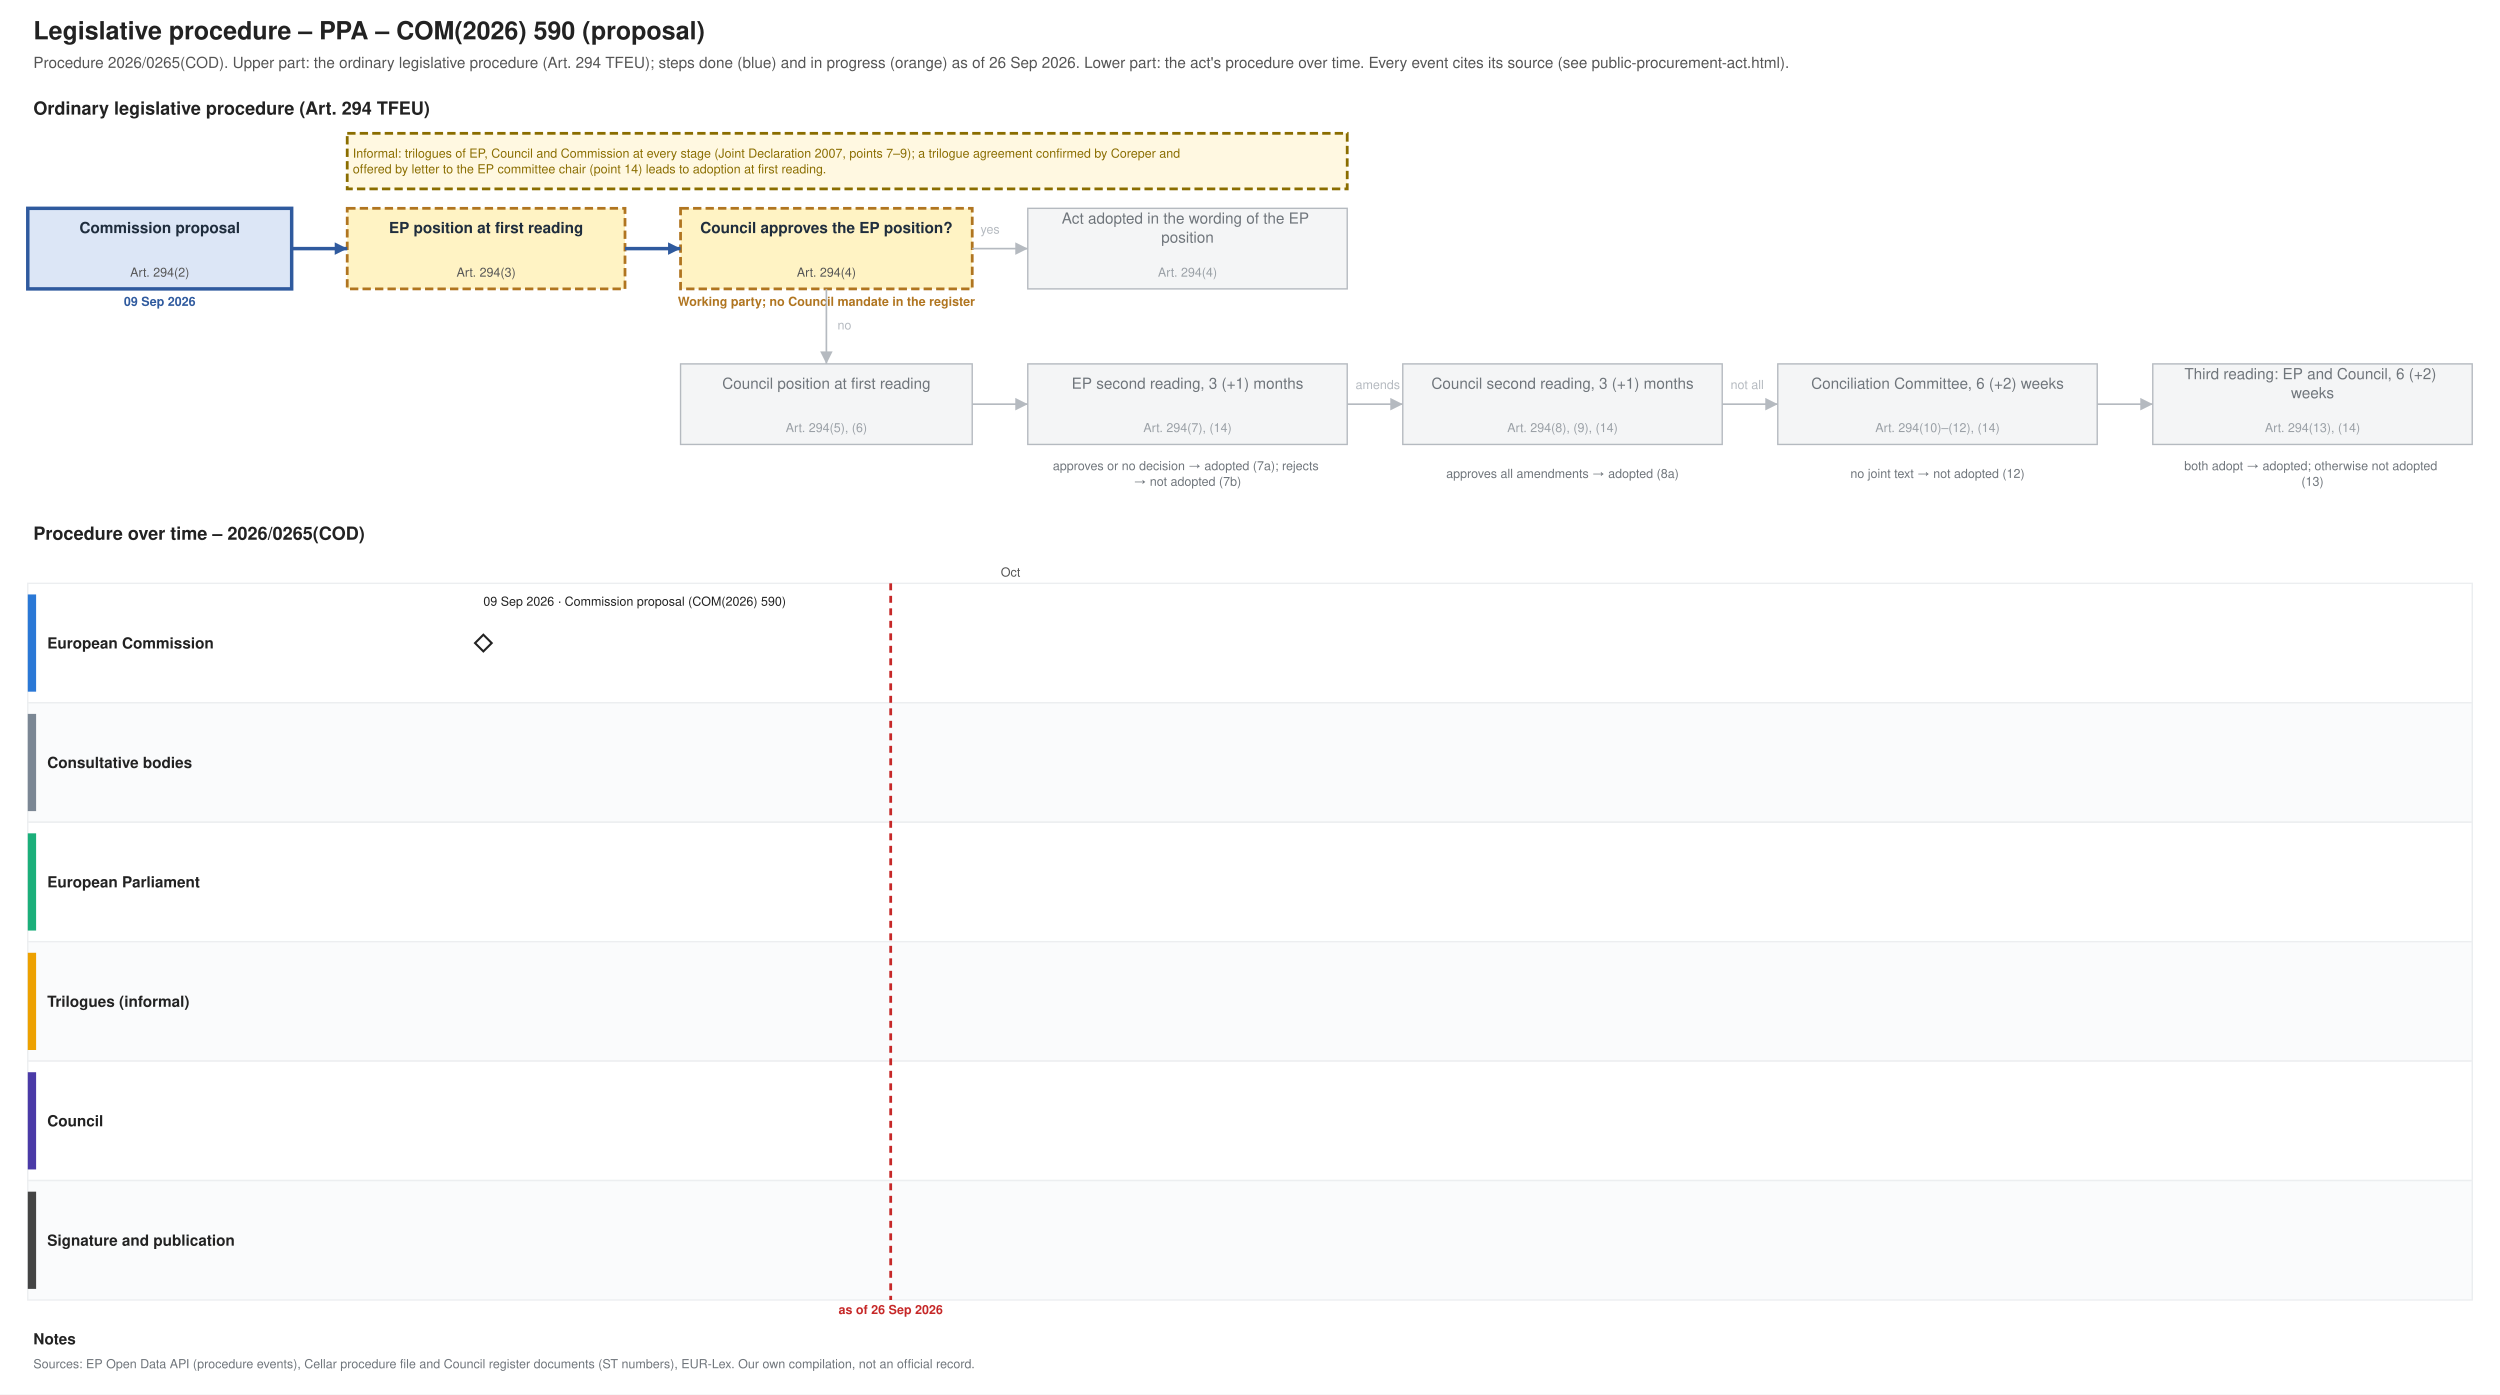
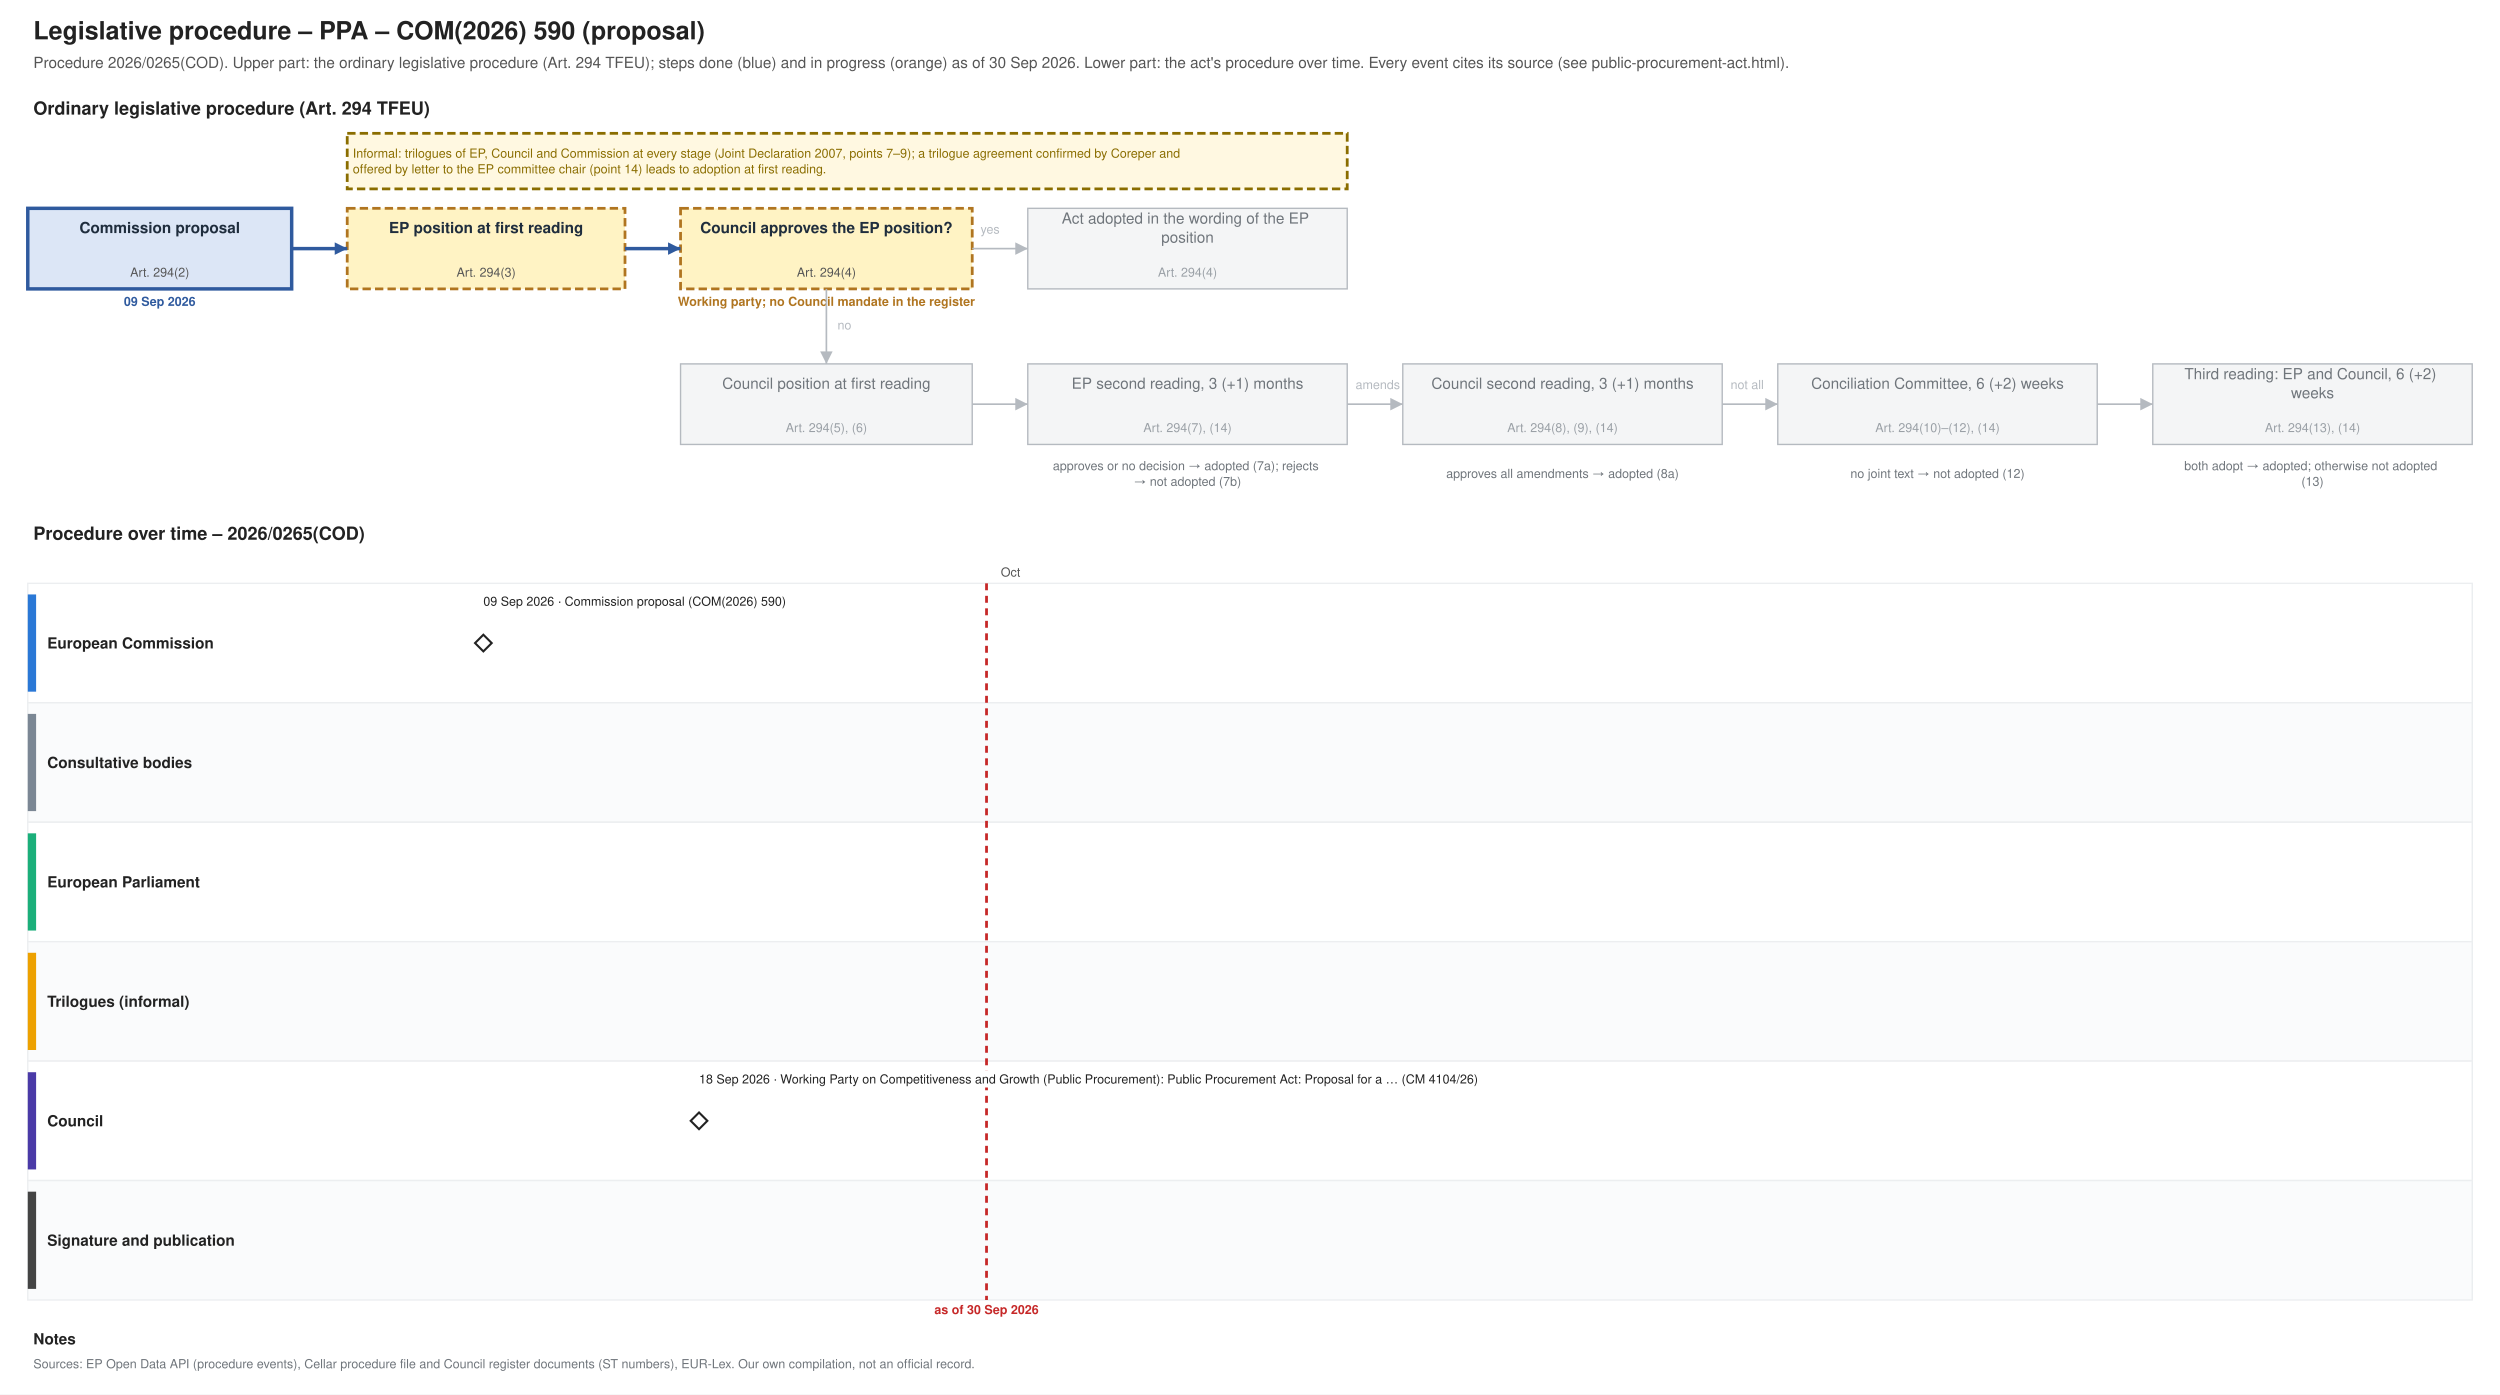
<svg xmlns="http://www.w3.org/2000/svg" xmlns:xlink="http://www.w3.org/1999/xlink" width="1800" height="1004" viewBox="0 0 1800 1004" font-family="Helvetica, Arial, sans-serif">
  <rect width="1800" height="1004" fill="#ffffff" />
  <text font-size="18" fill="#222222" text-anchor="start" font-weight="bold">
    <tspan x="24.0" y="28.3">Legislative procedure – PPA – COM(2026) 590 (proposal)</tspan>
  </text>
  <text font-size="11" fill="#555555" text-anchor="start">
-     <tspan x="24.0" y="48.9">Procedure 2026/0265(COD). Upper part: the ordinary legislative procedure (Art. 294 TFEU); steps done (blue) and in progress (orange) as of 26 Sep 2026. Lower part: the act's procedure over time. Every event cites its source (see public-procurement-act.html).</tspan>
+     <tspan x="24.0" y="48.9">Procedure 2026/0265(COD). Upper part: the ordinary legislative procedure (Art. 294 TFEU); steps done (blue) and in progress (orange) as of 30 Sep 2026. Lower part: the act's procedure over time. Every event cites its source (see public-procurement-act.html).</tspan>
  </text>
  <text font-size="13" fill="#222222" text-anchor="start" font-weight="bold">
    <tspan x="24.0" y="82.5">Ordinary legislative procedure (Art. 294 TFEU)</tspan>
  </text>
  <rect x="20.0" y="150.0" width="190.0" height="58.0" fill="#dce6f6" stroke="#2f5a9e" stroke-width="2.5" />
  <text font-size="11" fill="#1f2d3d" text-anchor="middle" font-weight="bold">
    <tspan x="115.0" y="167.8">Commission proposal</tspan>
  </text>
  <text font-size="9" fill="#555555" text-anchor="middle">
    <tspan x="115.0" y="199.2">Art. 294(2)</tspan>
  </text>
  <text font-size="9" fill="#2f5a9e" text-anchor="middle" font-weight="bold">
    <tspan x="115.0" y="220.2">09 Sep 2026</tspan>
  </text>
  <rect x="250.0" y="150.0" width="200.0" height="58.0" fill="#fff3c4" stroke="#b07520" stroke-dasharray="6 3" stroke-width="2" />
  <text font-size="11" fill="#1f2d3d" text-anchor="middle" font-weight="bold">
    <tspan x="350.0" y="167.8">EP position at first reading</tspan>
  </text>
  <text font-size="9" fill="#555555" text-anchor="middle">
    <tspan x="350.0" y="199.2">Art. 294(3)</tspan>
  </text>
  <rect x="490.0" y="150.0" width="210.0" height="58.0" fill="#fff3c4" stroke="#b07520" stroke-dasharray="6 3" stroke-width="2" />
  <text font-size="11" fill="#1f2d3d" text-anchor="middle" font-weight="bold">
    <tspan x="595.0" y="167.8">Council approves the EP position?</tspan>
  </text>
  <text font-size="9" fill="#555555" text-anchor="middle">
    <tspan x="595.0" y="199.2">Art. 294(4)</tspan>
  </text>
  <text font-size="9" fill="#b07520" text-anchor="middle" font-weight="bold">
    <tspan x="595.0" y="220.2">Working party; no Council mandate in the register</tspan>
  </text>
  <rect x="740.0" y="150.0" width="230.0" height="58.0" fill="#f4f5f6" stroke="#b5bac0" stroke-width="1" />
  <text font-size="11" fill="#6f757b" text-anchor="middle">
    <tspan x="855.0" y="161.0">Act adopted in the wording of the EP</tspan>
    <tspan x="855.0" y="174.7">position</tspan>
  </text>
  <text font-size="9" fill="#9aa0a6" text-anchor="middle">
    <tspan x="855.0" y="199.2">Art. 294(4)</tspan>
  </text>
  <rect x="490.0" y="262.0" width="210.0" height="58.0" fill="#f4f5f6" stroke="#b5bac0" stroke-width="1" />
  <text font-size="11" fill="#6f757b" text-anchor="middle">
    <tspan x="595.0" y="279.9">Council position at first reading</tspan>
  </text>
  <text font-size="9" fill="#9aa0a6" text-anchor="middle">
    <tspan x="595.0" y="311.1">Art. 294(5), (6)</tspan>
  </text>
  <rect x="740.0" y="262.0" width="230.0" height="58.0" fill="#f4f5f6" stroke="#b5bac0" stroke-width="1" />
  <text font-size="11" fill="#6f757b" text-anchor="middle">
    <tspan x="855.0" y="279.9">EP second reading, 3 (+1) months</tspan>
  </text>
  <text font-size="9" fill="#9aa0a6" text-anchor="middle">
    <tspan x="855.0" y="311.1">Art. 294(7), (14)</tspan>
  </text>
  <rect x="1010.0" y="262.0" width="230.0" height="58.0" fill="#f4f5f6" stroke="#b5bac0" stroke-width="1" />
  <text font-size="11" fill="#6f757b" text-anchor="middle">
    <tspan x="1125.0" y="279.9">Council second reading, 3 (+1) months</tspan>
  </text>
  <text font-size="9" fill="#9aa0a6" text-anchor="middle">
    <tspan x="1125.0" y="311.1">Art. 294(8), (9), (14)</tspan>
  </text>
  <rect x="1280.0" y="262.0" width="230.0" height="58.0" fill="#f4f5f6" stroke="#b5bac0" stroke-width="1" />
  <text font-size="11" fill="#6f757b" text-anchor="middle">
    <tspan x="1395.0" y="279.9">Conciliation Committee, 6 (+2) weeks</tspan>
  </text>
  <text font-size="9" fill="#9aa0a6" text-anchor="middle">
    <tspan x="1395.0" y="311.1">Art. 294(10)–(12), (14)</tspan>
  </text>
  <rect x="1550.0" y="262.0" width="230.0" height="58.0" fill="#f4f5f6" stroke="#b5bac0" stroke-width="1" />
  <text font-size="11" fill="#6f757b" text-anchor="middle">
    <tspan x="1665.0" y="273.0">Third reading: EP and Council, 6 (+2)</tspan>
    <tspan x="1665.0" y="286.7">weeks</tspan>
  </text>
  <text font-size="9" fill="#9aa0a6" text-anchor="middle">
    <tspan x="1665.0" y="311.1">Art. 294(13), (14)</tspan>
  </text>
  <text font-size="9" fill="#6f757b" text-anchor="middle">
    <tspan x="855.0" y="338.5">approves or no decision → adopted (7a); rejects</tspan>
    <tspan x="855.0" y="349.8">→ not adopted (7b)</tspan>
  </text>
  <text font-size="9" fill="#6f757b" text-anchor="middle">
    <tspan x="1125.0" y="344.1">approves all amendments → adopted (8a)</tspan>
  </text>
  <text font-size="9" fill="#6f757b" text-anchor="middle">
    <tspan x="1395.0" y="344.1">no joint text → not adopted (12)</tspan>
  </text>
  <text font-size="9" fill="#6f757b" text-anchor="middle">
    <tspan x="1665.0" y="338.5">both adopt → adopted; otherwise not adopted</tspan>
    <tspan x="1665.0" y="349.8">(13)</tspan>
  </text>
  <polyline points="210.0,179.0 250.0,179.0" fill="none" stroke="#2f5a9e" stroke-width="2.5" />
  <polygon points="250.0,179.0 241.0,183.5 241.0,174.5" fill="#2f5a9e" />
  <polyline points="450.0,179.0 490.0,179.0" fill="none" stroke="#2f5a9e" stroke-width="2.5" />
  <polygon points="490.0,179.0 481.0,183.5 481.0,174.5" fill="#2f5a9e" />
  <polyline points="700.0,179.0 740.0,179.0" fill="none" stroke="#b5bac0" stroke-width="1.2" />
  <polygon points="740.0,179.0 731.0,183.5 731.0,174.5" fill="#b5bac0" />
  <text font-size="9" fill="#b5bac0" text-anchor="start">
    <tspan x="706.0" y="168.2">yes</tspan>
  </text>
  <polyline points="595.0,208.0 595.0,262.0" fill="none" stroke="#b5bac0" stroke-width="1.2" />
  <polygon points="595.0,262.0 590.5,253.0 599.5,253.0" fill="#b5bac0" />
  <text font-size="9" fill="#b5bac0" text-anchor="start">
    <tspan x="603.0" y="237.2">no</tspan>
  </text>
  <polyline points="700.0,291.0 740.0,291.0" fill="none" stroke="#b5bac0" stroke-width="1.2" />
  <polygon points="740.0,291.0 731.0,295.5 731.0,286.5" fill="#b5bac0" />
  <polyline points="970.0,291.0 1010.0,291.0" fill="none" stroke="#b5bac0" stroke-width="1.2" />
  <polygon points="1010.0,291.0 1001.0,295.5 1001.0,286.5" fill="#b5bac0" />
  <polyline points="1240.0,291.0 1280.0,291.0" fill="none" stroke="#b5bac0" stroke-width="1.2" />
  <polygon points="1280.0,291.0 1271.0,295.5 1271.0,286.5" fill="#b5bac0" />
  <polyline points="1510.0,291.0 1550.0,291.0" fill="none" stroke="#b5bac0" stroke-width="1.2" />
  <polygon points="1550.0,291.0 1541.0,295.5 1541.0,286.5" fill="#b5bac0" />
  <text font-size="9" fill="#b5bac0" text-anchor="start">
    <tspan x="976.0" y="280.1">amends</tspan>
  </text>
  <text font-size="9" fill="#b5bac0" text-anchor="start">
    <tspan x="1246.0" y="280.1">not all</tspan>
  </text>
  <rect x="250.0" y="96.0" width="720.0" height="40.0" fill="#fff8e1" stroke="#8a6d00" stroke-dasharray="6 3" stroke-width="2" />
  <text font-size="9" fill="#8a6d00" text-anchor="start">
    <tspan x="254.0" y="113.5">Informal: trilogues of EP, Council and Commission at every stage (Joint Declaration 2007, points 7–9); a trilogue agreement confirmed by Coreper and</tspan>
    <tspan x="254.0" y="124.8">offered by letter to the EP committee chair (point 14) leads to adoption at first reading.</tspan>
  </text>
  <text font-size="13" fill="#222222" text-anchor="start" font-weight="bold">
    <tspan x="24.0" y="388.6">Procedure over time – 2026/0265(COD)</tspan>
  </text>
  <line x1="210.0" y1="420.0" x2="210.0" y2="936.0" stroke="#e3e6e9" stroke-width="1" />
  <line x1="727.6" y1="420.0" x2="727.6" y2="936.0" stroke="#e3e6e9" stroke-width="1" />
  <text font-size="9" fill="#555555" text-anchor="middle">
    <tspan x="727.6" y="415.1">Oct</tspan>
  </text>
  <line x1="1262.4" y1="420.0" x2="1262.4" y2="936.0" stroke="#e3e6e9" stroke-width="1" />
  <line x1="1780.0" y1="420.0" x2="1780.0" y2="936.0" stroke="#e3e6e9" stroke-width="1" />
  <rect x="20.0" y="420.0" width="1760.0" height="86.0" fill="#ffffff" stroke="#eceef0" />
  <rect x="20.0" y="428.0" width="6.0" height="70.0" fill="#2a78d6" stroke="none" />
  <text font-size="11" fill="#222222" text-anchor="start" font-weight="bold">
    <tspan x="34.0" y="466.9">European Commission</tspan>
  </text>
  <rect x="20.0" y="506.0" width="1760.0" height="86.0" fill="#fafbfc" stroke="#eceef0" />
  <rect x="20.0" y="514.0" width="6.0" height="70.0" fill="#7b8794" stroke="none" />
  <text font-size="11" fill="#222222" text-anchor="start" font-weight="bold">
    <tspan x="34.0" y="552.9">Consultative bodies</tspan>
  </text>
  <rect x="20.0" y="592.0" width="1760.0" height="86.0" fill="#ffffff" stroke="#eceef0" />
  <rect x="20.0" y="600.0" width="6.0" height="70.0" fill="#1baf7a" stroke="none" />
  <text font-size="11" fill="#222222" text-anchor="start" font-weight="bold">
    <tspan x="34.0" y="638.9">European Parliament</tspan>
  </text>
  <rect x="20.0" y="678.0" width="1760.0" height="86.0" fill="#fafbfc" stroke="#eceef0" />
  <rect x="20.0" y="686.0" width="6.0" height="70.0" fill="#eda100" stroke="none" />
  <text font-size="11" fill="#222222" text-anchor="start" font-weight="bold">
    <tspan x="34.0" y="724.9">Trilogues (informal)</tspan>
  </text>
  <rect x="20.0" y="764.0" width="1760.0" height="86.0" fill="#ffffff" stroke="#eceef0" />
  <rect x="20.0" y="772.0" width="6.0" height="70.0" fill="#4a3aa7" stroke="none" />
  <text font-size="11" fill="#222222" text-anchor="start" font-weight="bold">
    <tspan x="34.0" y="810.9">Council</tspan>
  </text>
  <rect x="20.0" y="850.0" width="1760.0" height="86.0" fill="#fafbfc" stroke="#eceef0" />
  <rect x="20.0" y="858.0" width="6.0" height="70.0" fill="#444444" stroke="none" />
  <text font-size="11" fill="#222222" text-anchor="start" font-weight="bold">
    <tspan x="34.0" y="896.9">Signature and publication</tspan>
  </text>
-   <line x1="641.3" y1="420.0" x2="641.3" y2="936.0" stroke="#c62828" stroke-width="2" stroke-dasharray="5 4" />
+   <line x1="710.3" y1="420.0" x2="710.3" y2="936.0" stroke="#c62828" stroke-width="2" stroke-dasharray="5 4" />
  <text font-size="9" fill="#c62828" text-anchor="middle" font-weight="bold">
-     <tspan x="641.3" y="946.1">as of 26 Sep 2026</tspan>
+     <tspan x="710.3" y="946.1">as of 30 Sep 2026</tspan>
  </text>
  <a xlink:href="https://eur-lex.europa.eu/legal-content/EN/TXT/?uri=CELEX:52026PC0590" target="_blank">
    <polygon points="348.022,457.0 354.022,463.0 348.022,469.0 342.022,463.0" fill="#ffffff" stroke="#222222" stroke-width="1.5" />
  </a>
  <rect x="344.0" y="427.0" width="238.3" height="12.0" fill="#ffffff" />
  <a xlink:href="https://eur-lex.europa.eu/legal-content/EN/TXT/?uri=CELEX:52026PC0590" target="_blank">
    <text font-size="9" fill="#222222" text-anchor="start">
      <tspan x="348.0" y="436.1">09 Sep 2026 · Commission proposal (COM(2026) 590)</tspan>
    </text>
  </a>
+   <a xlink:href="https://data.consilium.europa.eu/doc/document/CM-4104-2026-INIT/en/pdf" target="_blank">
+     <polygon points="503.297,801.0 509.297,807.0 503.297,813.0 497.297,807.0" fill="#ffffff" stroke="#222222" stroke-width="1.5" />
+   </a>
+   <rect x="499.3" y="771.0" width="633.1" height="12.0" fill="#ffffff" />
+   <a xlink:href="https://data.consilium.europa.eu/doc/document/CM-4104-2026-INIT/en/pdf" target="_blank">
+     <text font-size="9" fill="#222222" text-anchor="start">
+       <tspan x="503.3" y="780.1">18 Sep 2026 · Working Party on Competitiveness and Growth (Public Procurement): Public Procurement Act: Proposal for a … (CM 4104/26)</tspan>
+     </text>
+   </a>
  <text font-size="11" fill="#222222" text-anchor="start" font-weight="bold">
    <tspan x="24.0" y="967.9">Notes</tspan>
  </text>
  <text font-size="9" fill="#6f757b" text-anchor="start">
    <tspan x="24.0" y="985.1">Sources: EP Open Data API (procedure events), Cellar procedure file and Council register documents (ST numbers), EUR-Lex. Our own compilation, not an official record.</tspan>
  </text>
</svg>
